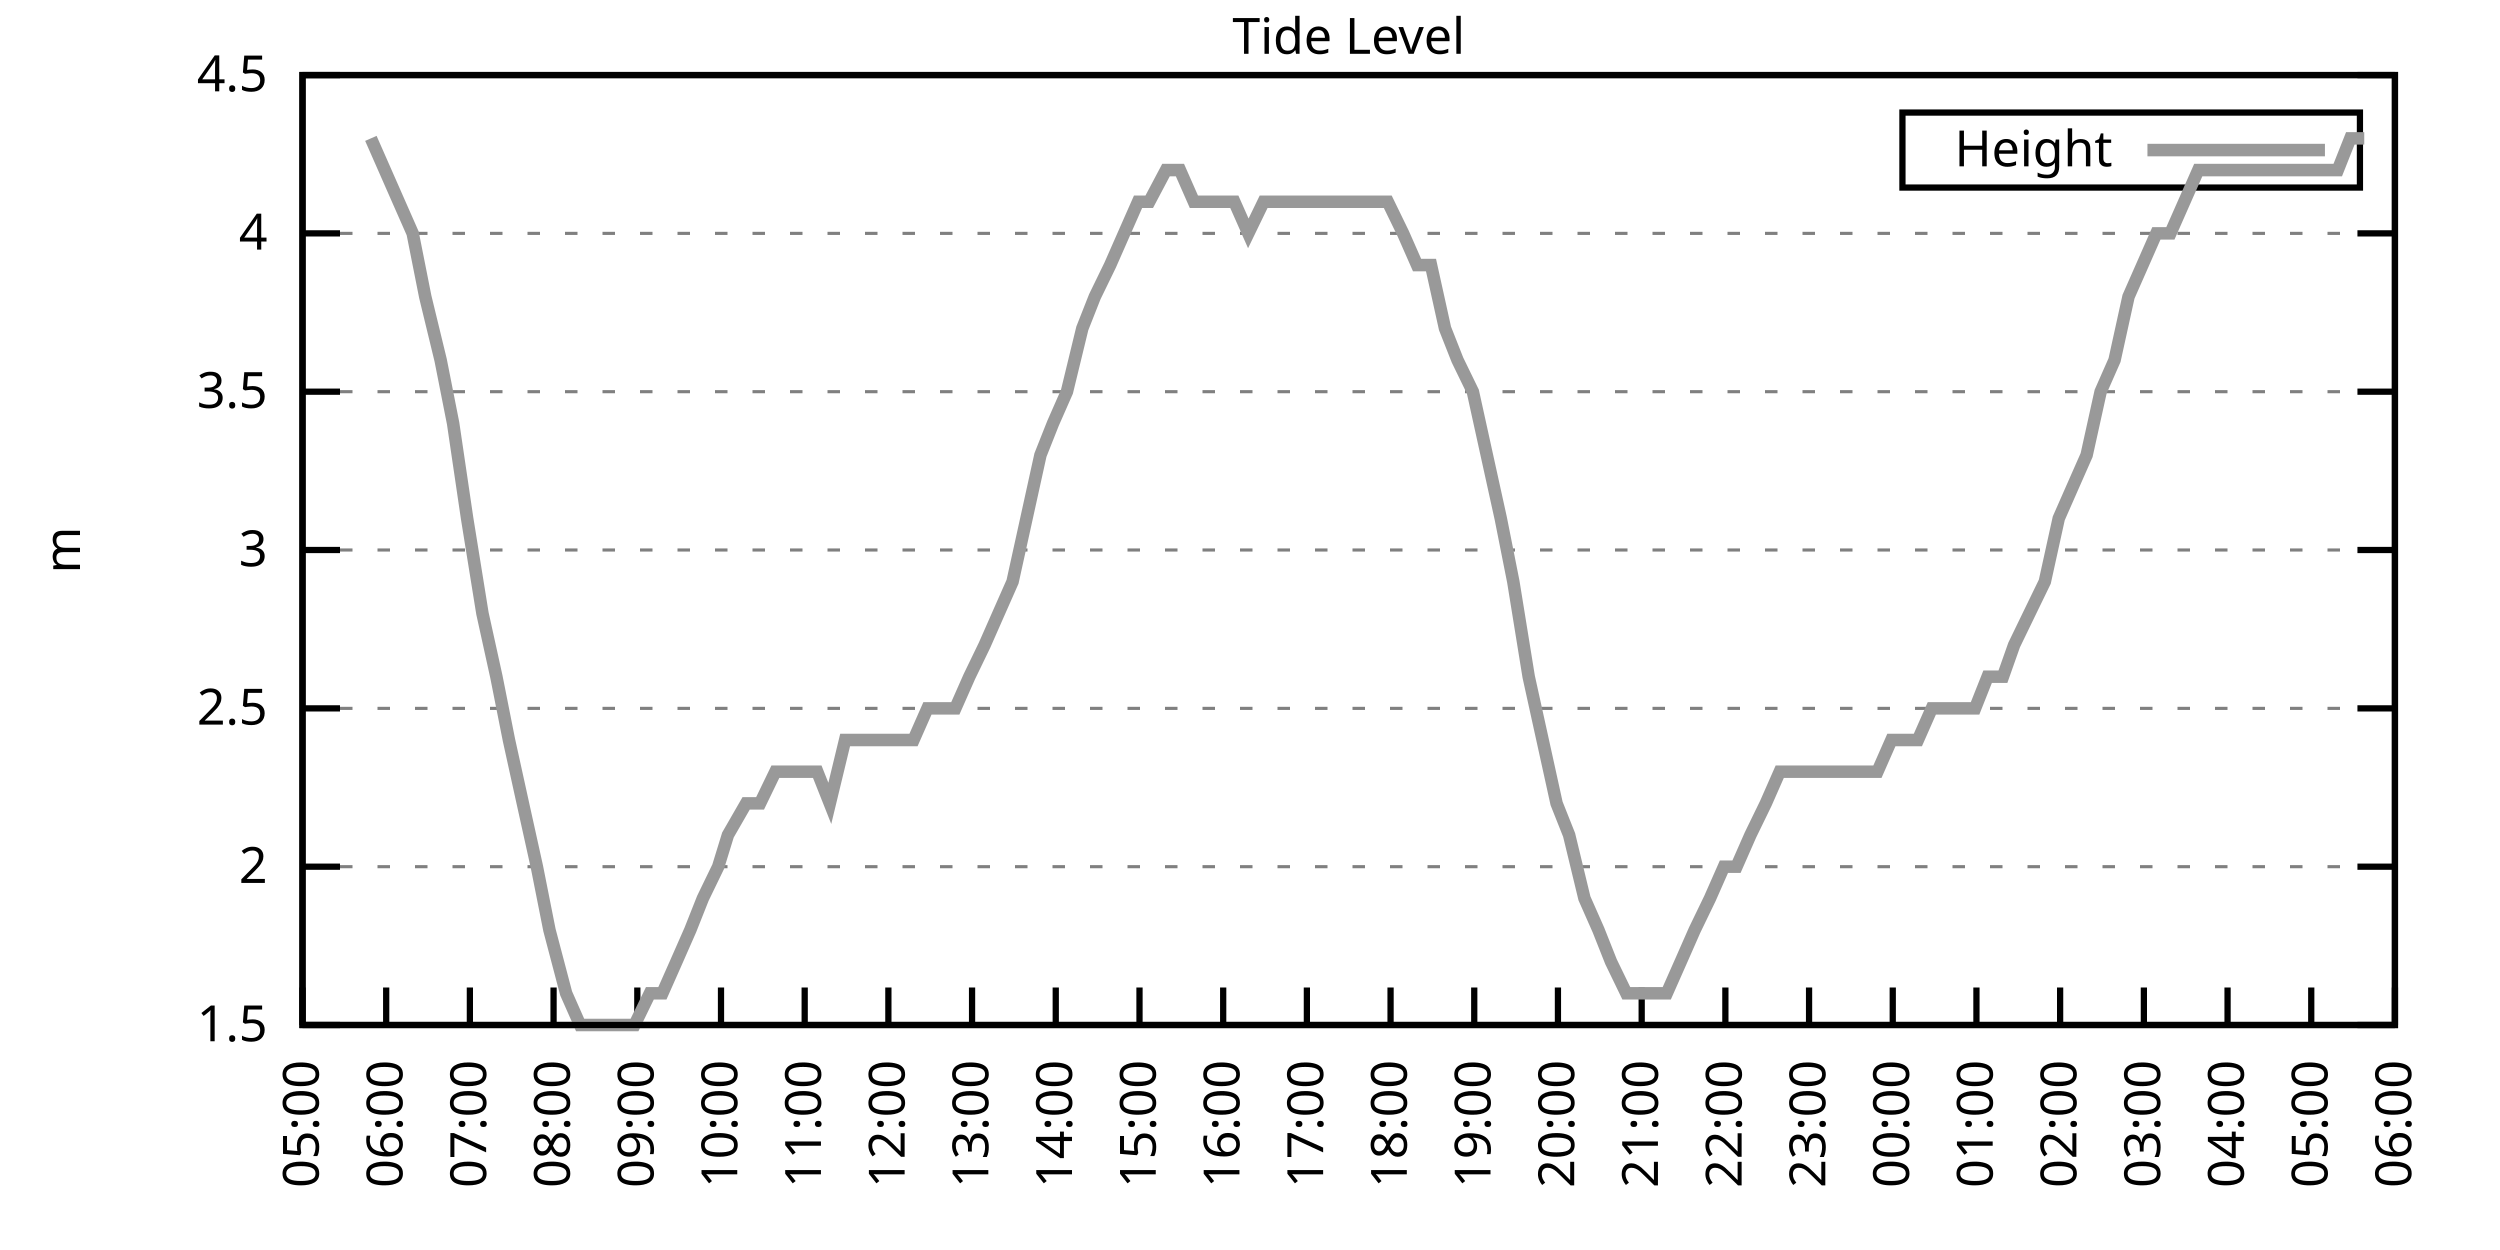
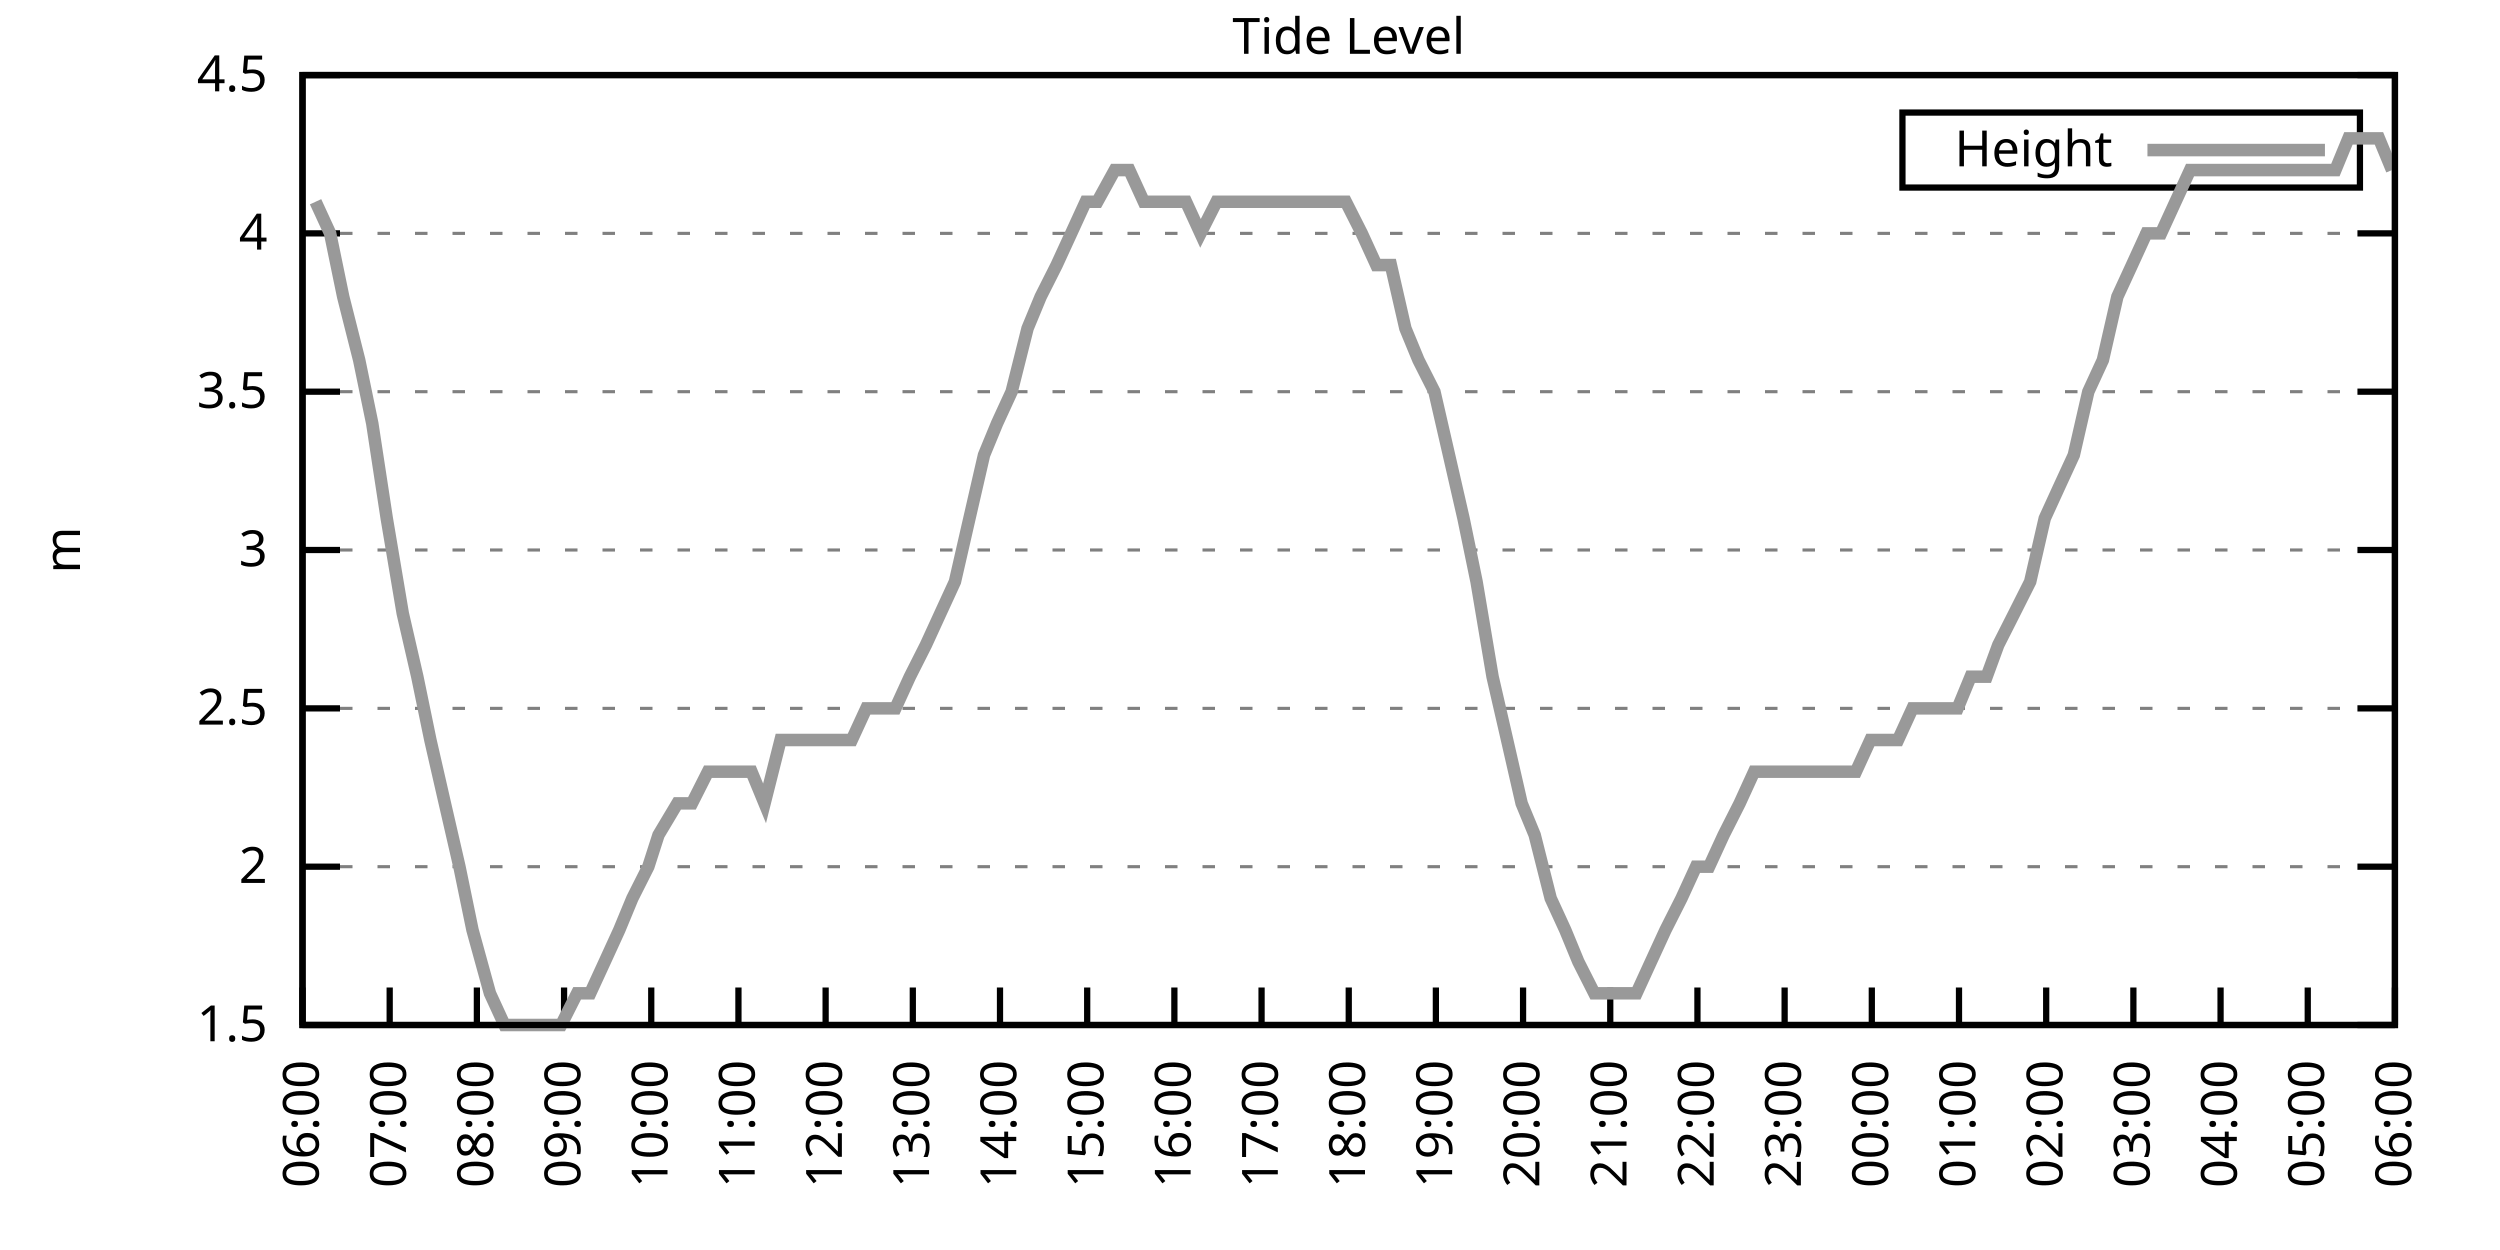
<svg xmlns="http://www.w3.org/2000/svg" xmlns:xlink="http://www.w3.org/1999/xlink" width="400" height="200" viewBox="0 0 400 200">
  <g id="gnuplot_canvas">
    <rect x="0" y="0" width="400" height="200" fill="none" />
    <defs>
      <circle id="gpDot" r="0.5" stroke-width="0.5" stroke="currentColor" />
      <path id="gpPt0" stroke-width="0.333" stroke="currentColor" d="M-1,0 h2 M0,-1 v2" />
      <path id="gpPt1" stroke-width="0.333" stroke="currentColor" d="M-1,-1 L1,1 M1,-1 L-1,1" />
      <path id="gpPt2" stroke-width="0.333" stroke="currentColor" d="M-1,0 L1,0 M0,-1 L0,1 M-1,-1 L1,1 M-1,1 L1,-1" />
      <rect id="gpPt3" stroke-width="0.333" stroke="currentColor" x="-1" y="-1" width="2" height="2" />
      <rect id="gpPt4" stroke-width="0.333" stroke="currentColor" fill="currentColor" x="-1" y="-1" width="2" height="2" />
      <circle id="gpPt5" stroke-width="0.333" stroke="currentColor" cx="0" cy="0" r="1" />
      <use xlink:href="#gpPt5" id="gpPt6" fill="currentColor" stroke="none" />
      <path id="gpPt7" stroke-width="0.333" stroke="currentColor" d="M0,-1.33 L-1.33,0.67 L1.33,0.67 z" />
      <use xlink:href="#gpPt7" id="gpPt8" fill="currentColor" stroke="none" />
      <use xlink:href="#gpPt7" id="gpPt9" stroke="currentColor" transform="rotate(180)" />
      <use xlink:href="#gpPt9" id="gpPt10" fill="currentColor" stroke="none" />
      <use xlink:href="#gpPt3" id="gpPt11" stroke="currentColor" transform="rotate(45)" />
      <use xlink:href="#gpPt11" id="gpPt12" fill="currentColor" stroke="none" />
      <path id="gpPt13" stroke-width="0.333" stroke="currentColor" d="M0,1.330 L1.265,0.411 L0.782,-1.067 L-0.782,-1.076 L-1.265,0.411 z" />
      <use xlink:href="#gpPt13" id="gpPt14" fill="currentColor" stroke="none" />
      <filter id="textbox" filterUnits="objectBoundingBox" x="0" y="0" height="1" width="1">
        <feFlood flood-color="white" flood-opacity="1" result="bgnd" />
        <feComposite in="SourceGraphic" in2="bgnd" operator="atop" />
      </filter>
      <filter id="greybox" filterUnits="objectBoundingBox" x="0" y="0" height="1" width="1">
        <feFlood flood-color="lightgrey" flood-opacity="1" result="grey" />
        <feComposite in="SourceGraphic" in2="grey" operator="atop" />
      </filter>
    </defs>
    <g fill="none" color="white" stroke="currentColor" stroke-width="1.00" stroke-linecap="butt" stroke-linejoin="miter">
</g>
    <g fill="none" color="black" stroke="currentColor" stroke-width="1.00" stroke-linecap="butt" stroke-linejoin="miter">
      <g stroke="none" shape-rendering="crispEdges">
        <polygon fill="rgb(255, 255, 255)" points="48.40,164.00 383.18,164.00 383.18,12.02 48.40,12.02 " />
      </g>
    </g>
    <g fill="none" color="black" stroke="currentColor" stroke-width="1.00" stroke-linecap="butt" stroke-linejoin="miter">
</g>
    <g fill="none" color="black" stroke="black" stroke-width="0.50" stroke-linecap="butt" stroke-linejoin="miter">
</g>
    <g fill="none" color="gray" stroke="currentColor" stroke-width="0.50" stroke-linecap="butt" stroke-linejoin="miter">
      <path stroke="gray" stroke-dasharray="2,4" class="gridline" d="M48.40,164.00 L383.19,164.00  " />
    </g>
    <g fill="none" color="gray" stroke="gray" stroke-width="1.00" stroke-linecap="butt" stroke-linejoin="miter">
</g>
    <g fill="none" color="black" stroke="currentColor" stroke-width="1.00" stroke-linecap="butt" stroke-linejoin="miter">
      <path stroke="black" d="M48.40,164.00 L54.40,164.00 M383.19,164.00 L377.19,164.00  " />
      <g transform="translate(42.80,166.60)" stroke="none" fill="black" font-family="Sans" font-size="8.00" text-anchor="end">
        <text>
          <tspan font-family="Sans"> 1.5</tspan>
        </text>
      </g>
    </g>
    <g fill="none" color="black" stroke="currentColor" stroke-width="1.00" stroke-linecap="butt" stroke-linejoin="miter">
</g>
    <g fill="none" color="black" stroke="black" stroke-width="0.50" stroke-linecap="butt" stroke-linejoin="miter">
</g>
    <g fill="none" color="gray" stroke="currentColor" stroke-width="0.50" stroke-linecap="butt" stroke-linejoin="miter">
      <path stroke="gray" stroke-dasharray="2,4" class="gridline" d="M48.40,138.67 L383.19,138.67  " />
    </g>
    <g fill="none" color="gray" stroke="gray" stroke-width="1.00" stroke-linecap="butt" stroke-linejoin="miter">
</g>
    <g fill="none" color="black" stroke="currentColor" stroke-width="1.00" stroke-linecap="butt" stroke-linejoin="miter">
      <path stroke="black" d="M48.40,138.67 L54.40,138.67 M383.19,138.67 L377.19,138.67  " />
      <g transform="translate(42.80,141.27)" stroke="none" fill="black" font-family="Sans" font-size="8.00" text-anchor="end">
        <text>
          <tspan font-family="Sans"> 2</tspan>
        </text>
      </g>
    </g>
    <g fill="none" color="black" stroke="currentColor" stroke-width="1.00" stroke-linecap="butt" stroke-linejoin="miter">
</g>
    <g fill="none" color="black" stroke="black" stroke-width="0.50" stroke-linecap="butt" stroke-linejoin="miter">
</g>
    <g fill="none" color="gray" stroke="currentColor" stroke-width="0.50" stroke-linecap="butt" stroke-linejoin="miter">
      <path stroke="gray" stroke-dasharray="2,4" class="gridline" d="M48.40,113.34 L383.19,113.34  " />
    </g>
    <g fill="none" color="gray" stroke="gray" stroke-width="1.00" stroke-linecap="butt" stroke-linejoin="miter">
</g>
    <g fill="none" color="black" stroke="currentColor" stroke-width="1.00" stroke-linecap="butt" stroke-linejoin="miter">
      <path stroke="black" d="M48.40,113.34 L54.40,113.34 M383.19,113.34 L377.19,113.34  " />
      <g transform="translate(42.80,115.94)" stroke="none" fill="black" font-family="Sans" font-size="8.00" text-anchor="end">
        <text>
          <tspan font-family="Sans"> 2.5</tspan>
        </text>
      </g>
    </g>
    <g fill="none" color="black" stroke="currentColor" stroke-width="1.00" stroke-linecap="butt" stroke-linejoin="miter">
</g>
    <g fill="none" color="black" stroke="black" stroke-width="0.50" stroke-linecap="butt" stroke-linejoin="miter">
</g>
    <g fill="none" color="gray" stroke="currentColor" stroke-width="0.50" stroke-linecap="butt" stroke-linejoin="miter">
      <path stroke="gray" stroke-dasharray="2,4" class="gridline" d="M48.40,88.00 L383.19,88.00  " />
    </g>
    <g fill="none" color="gray" stroke="gray" stroke-width="1.00" stroke-linecap="butt" stroke-linejoin="miter">
</g>
    <g fill="none" color="black" stroke="currentColor" stroke-width="1.00" stroke-linecap="butt" stroke-linejoin="miter">
      <path stroke="black" d="M48.40,88.00 L54.40,88.00 M383.19,88.00 L377.19,88.00  " />
      <g transform="translate(42.80,90.60)" stroke="none" fill="black" font-family="Sans" font-size="8.00" text-anchor="end">
        <text>
          <tspan font-family="Sans"> 3</tspan>
        </text>
      </g>
    </g>
    <g fill="none" color="black" stroke="currentColor" stroke-width="1.00" stroke-linecap="butt" stroke-linejoin="miter">
</g>
    <g fill="none" color="black" stroke="black" stroke-width="0.50" stroke-linecap="butt" stroke-linejoin="miter">
</g>
    <g fill="none" color="gray" stroke="currentColor" stroke-width="0.50" stroke-linecap="butt" stroke-linejoin="miter">
      <path stroke="gray" stroke-dasharray="2,4" class="gridline" d="M48.40,62.67 L383.19,62.67  " />
    </g>
    <g fill="none" color="gray" stroke="gray" stroke-width="1.00" stroke-linecap="butt" stroke-linejoin="miter">
</g>
    <g fill="none" color="black" stroke="currentColor" stroke-width="1.00" stroke-linecap="butt" stroke-linejoin="miter">
      <path stroke="black" d="M48.40,62.67 L54.40,62.67 M383.19,62.67 L377.19,62.67  " />
      <g transform="translate(42.80,65.27)" stroke="none" fill="black" font-family="Sans" font-size="8.00" text-anchor="end">
        <text>
          <tspan font-family="Sans"> 3.5</tspan>
        </text>
      </g>
    </g>
    <g fill="none" color="black" stroke="currentColor" stroke-width="1.00" stroke-linecap="butt" stroke-linejoin="miter">
</g>
    <g fill="none" color="black" stroke="black" stroke-width="0.50" stroke-linecap="butt" stroke-linejoin="miter">
</g>
    <g fill="none" color="gray" stroke="currentColor" stroke-width="0.50" stroke-linecap="butt" stroke-linejoin="miter">
      <path stroke="gray" stroke-dasharray="2,4" class="gridline" d="M48.40,37.34 L383.19,37.34  " />
    </g>
    <g fill="none" color="gray" stroke="gray" stroke-width="1.00" stroke-linecap="butt" stroke-linejoin="miter">
</g>
    <g fill="none" color="black" stroke="currentColor" stroke-width="1.00" stroke-linecap="butt" stroke-linejoin="miter">
      <path stroke="black" d="M48.40,37.34 L54.40,37.34 M383.19,37.34 L377.19,37.34  " />
      <g transform="translate(42.80,39.94)" stroke="none" fill="black" font-family="Sans" font-size="8.00" text-anchor="end">
        <text>
          <tspan font-family="Sans"> 4</tspan>
        </text>
      </g>
    </g>
    <g fill="none" color="black" stroke="currentColor" stroke-width="1.00" stroke-linecap="butt" stroke-linejoin="miter">
</g>
    <g fill="none" color="black" stroke="black" stroke-width="0.50" stroke-linecap="butt" stroke-linejoin="miter">
</g>
    <g fill="none" color="gray" stroke="currentColor" stroke-width="0.50" stroke-linecap="butt" stroke-linejoin="miter">
      <path stroke="gray" stroke-dasharray="2,4" class="gridline" d="M48.40,12.01 L383.19,12.01  " />
    </g>
    <g fill="none" color="gray" stroke="gray" stroke-width="1.00" stroke-linecap="butt" stroke-linejoin="miter">
</g>
    <g fill="none" color="black" stroke="currentColor" stroke-width="1.00" stroke-linecap="butt" stroke-linejoin="miter">
      <path stroke="black" d="M48.40,12.01 L54.40,12.01 M383.19,12.01 L377.19,12.01  " />
      <g transform="translate(42.80,14.61)" stroke="none" fill="black" font-family="Sans" font-size="8.00" text-anchor="end">
        <text>
          <tspan font-family="Sans"> 4.5</tspan>
        </text>
      </g>
    </g>
    <g fill="none" color="black" stroke="currentColor" stroke-width="1.00" stroke-linecap="butt" stroke-linejoin="miter">
      <path stroke="black" d="M48.40,164.00 L48.40,158.00  " />
      <g transform="translate(51.00,169.60) rotate(270.00)" stroke="none" fill="black" font-family="Sans" font-size="8.00" text-anchor="end">
        <text>
-           <tspan font-family="Sans">05:00</tspan>
-         </text>
-       </g>
-     </g>
-     <g fill="none" color="black" stroke="currentColor" stroke-width="1.00" stroke-linecap="butt" stroke-linejoin="miter">
-       <path stroke="black" d="M61.79,164.00 L61.79,158.00  " />
-       <g transform="translate(64.39,169.60) rotate(270.00)" stroke="none" fill="black" font-family="Sans" font-size="8.00" text-anchor="end">
-         <text>
          <tspan font-family="Sans">06:00</tspan>
        </text>
      </g>
    </g>
    <g fill="none" color="black" stroke="currentColor" stroke-width="1.00" stroke-linecap="butt" stroke-linejoin="miter">
-       <path stroke="black" d="M75.18,164.00 L75.18,158.00  " />
-       <g transform="translate(77.78,169.60) rotate(270.00)" stroke="none" fill="black" font-family="Sans" font-size="8.00" text-anchor="end">
+       <path stroke="black" d="M62.35,164.00 L62.35,158.00  " />
+       <g transform="translate(64.95,169.60) rotate(270.00)" stroke="none" fill="black" font-family="Sans" font-size="8.00" text-anchor="end">
        <text>
          <tspan font-family="Sans">07:00</tspan>
        </text>
      </g>
    </g>
    <g fill="none" color="black" stroke="currentColor" stroke-width="1.00" stroke-linecap="butt" stroke-linejoin="miter">
-       <path stroke="black" d="M88.57,164.00 L88.57,158.00  " />
-       <g transform="translate(91.17,169.60) rotate(270.00)" stroke="none" fill="black" font-family="Sans" font-size="8.00" text-anchor="end">
+       <path stroke="black" d="M76.30,164.00 L76.30,158.00  " />
+       <g transform="translate(78.90,169.60) rotate(270.00)" stroke="none" fill="black" font-family="Sans" font-size="8.00" text-anchor="end">
        <text>
          <tspan font-family="Sans">08:00</tspan>
        </text>
      </g>
    </g>
    <g fill="none" color="black" stroke="currentColor" stroke-width="1.00" stroke-linecap="butt" stroke-linejoin="miter">
-       <path stroke="black" d="M101.97,164.00 L101.97,158.00  " />
-       <g transform="translate(104.57,169.60) rotate(270.00)" stroke="none" fill="black" font-family="Sans" font-size="8.00" text-anchor="end">
+       <path stroke="black" d="M90.25,164.00 L90.25,158.00  " />
+       <g transform="translate(92.85,169.60) rotate(270.00)" stroke="none" fill="black" font-family="Sans" font-size="8.00" text-anchor="end">
        <text>
          <tspan font-family="Sans">09:00</tspan>
        </text>
      </g>
    </g>
    <g fill="none" color="black" stroke="currentColor" stroke-width="1.00" stroke-linecap="butt" stroke-linejoin="miter">
-       <path stroke="black" d="M115.36,164.00 L115.36,158.00  " />
-       <g transform="translate(117.96,169.60) rotate(270.00)" stroke="none" fill="black" font-family="Sans" font-size="8.00" text-anchor="end">
+       <path stroke="black" d="M104.20,164.00 L104.20,158.00  " />
+       <g transform="translate(106.80,169.60) rotate(270.00)" stroke="none" fill="black" font-family="Sans" font-size="8.00" text-anchor="end">
        <text>
          <tspan font-family="Sans">10:00</tspan>
        </text>
      </g>
    </g>
    <g fill="none" color="black" stroke="currentColor" stroke-width="1.00" stroke-linecap="butt" stroke-linejoin="miter">
-       <path stroke="black" d="M128.75,164.00 L128.75,158.00  " />
-       <g transform="translate(131.35,169.60) rotate(270.00)" stroke="none" fill="black" font-family="Sans" font-size="8.00" text-anchor="end">
+       <path stroke="black" d="M118.15,164.00 L118.15,158.00  " />
+       <g transform="translate(120.75,169.60) rotate(270.00)" stroke="none" fill="black" font-family="Sans" font-size="8.00" text-anchor="end">
        <text>
          <tspan font-family="Sans">11:00</tspan>
        </text>
      </g>
    </g>
    <g fill="none" color="black" stroke="currentColor" stroke-width="1.00" stroke-linecap="butt" stroke-linejoin="miter">
-       <path stroke="black" d="M142.14,164.00 L142.14,158.00  " />
-       <g transform="translate(144.74,169.60) rotate(270.00)" stroke="none" fill="black" font-family="Sans" font-size="8.00" text-anchor="end">
+       <path stroke="black" d="M132.10,164.00 L132.10,158.00  " />
+       <g transform="translate(134.70,169.60) rotate(270.00)" stroke="none" fill="black" font-family="Sans" font-size="8.00" text-anchor="end">
        <text>
          <tspan font-family="Sans">12:00</tspan>
        </text>
      </g>
    </g>
    <g fill="none" color="black" stroke="currentColor" stroke-width="1.00" stroke-linecap="butt" stroke-linejoin="miter">
-       <path stroke="black" d="M155.53,164.00 L155.53,158.00  " />
-       <g transform="translate(158.13,169.60) rotate(270.00)" stroke="none" fill="black" font-family="Sans" font-size="8.00" text-anchor="end">
+       <path stroke="black" d="M146.05,164.00 L146.05,158.00  " />
+       <g transform="translate(148.65,169.60) rotate(270.00)" stroke="none" fill="black" font-family="Sans" font-size="8.00" text-anchor="end">
        <text>
          <tspan font-family="Sans">13:00</tspan>
        </text>
      </g>
    </g>
    <g fill="none" color="black" stroke="currentColor" stroke-width="1.00" stroke-linecap="butt" stroke-linejoin="miter">
-       <path stroke="black" d="M168.92,164.00 L168.92,158.00  " />
-       <g transform="translate(171.52,169.60) rotate(270.00)" stroke="none" fill="black" font-family="Sans" font-size="8.00" text-anchor="end">
+       <path stroke="black" d="M160.00,164.00 L160.00,158.00  " />
+       <g transform="translate(162.60,169.60) rotate(270.00)" stroke="none" fill="black" font-family="Sans" font-size="8.00" text-anchor="end">
        <text>
          <tspan font-family="Sans">14:00</tspan>
        </text>
      </g>
    </g>
    <g fill="none" color="black" stroke="currentColor" stroke-width="1.00" stroke-linecap="butt" stroke-linejoin="miter">
-       <path stroke="black" d="M182.32,164.00 L182.32,158.00  " />
-       <g transform="translate(184.92,169.60) rotate(270.00)" stroke="none" fill="black" font-family="Sans" font-size="8.00" text-anchor="end">
+       <path stroke="black" d="M173.95,164.00 L173.95,158.00  " />
+       <g transform="translate(176.55,169.60) rotate(270.00)" stroke="none" fill="black" font-family="Sans" font-size="8.00" text-anchor="end">
        <text>
          <tspan font-family="Sans">15:00</tspan>
        </text>
      </g>
    </g>
    <g fill="none" color="black" stroke="currentColor" stroke-width="1.00" stroke-linecap="butt" stroke-linejoin="miter">
-       <path stroke="black" d="M195.71,164.00 L195.71,158.00  " />
-       <g transform="translate(198.31,169.60) rotate(270.00)" stroke="none" fill="black" font-family="Sans" font-size="8.00" text-anchor="end">
+       <path stroke="black" d="M187.90,164.00 L187.90,158.00  " />
+       <g transform="translate(190.50,169.60) rotate(270.00)" stroke="none" fill="black" font-family="Sans" font-size="8.00" text-anchor="end">
        <text>
          <tspan font-family="Sans">16:00</tspan>
        </text>
      </g>
    </g>
    <g fill="none" color="black" stroke="currentColor" stroke-width="1.00" stroke-linecap="butt" stroke-linejoin="miter">
-       <path stroke="black" d="M209.10,164.00 L209.10,158.00  " />
-       <g transform="translate(211.70,169.60) rotate(270.00)" stroke="none" fill="black" font-family="Sans" font-size="8.00" text-anchor="end">
+       <path stroke="black" d="M201.85,164.00 L201.85,158.00  " />
+       <g transform="translate(204.45,169.60) rotate(270.00)" stroke="none" fill="black" font-family="Sans" font-size="8.00" text-anchor="end">
        <text>
          <tspan font-family="Sans">17:00</tspan>
        </text>
      </g>
    </g>
    <g fill="none" color="black" stroke="currentColor" stroke-width="1.00" stroke-linecap="butt" stroke-linejoin="miter">
-       <path stroke="black" d="M222.49,164.00 L222.49,158.00  " />
-       <g transform="translate(225.09,169.60) rotate(270.00)" stroke="none" fill="black" font-family="Sans" font-size="8.00" text-anchor="end">
+       <path stroke="black" d="M215.80,164.00 L215.80,158.00  " />
+       <g transform="translate(218.40,169.60) rotate(270.00)" stroke="none" fill="black" font-family="Sans" font-size="8.00" text-anchor="end">
        <text>
          <tspan font-family="Sans">18:00</tspan>
        </text>
      </g>
    </g>
    <g fill="none" color="black" stroke="currentColor" stroke-width="1.00" stroke-linecap="butt" stroke-linejoin="miter">
-       <path stroke="black" d="M235.88,164.00 L235.88,158.00  " />
-       <g transform="translate(238.48,169.60) rotate(270.00)" stroke="none" fill="black" font-family="Sans" font-size="8.00" text-anchor="end">
+       <path stroke="black" d="M229.74,164.00 L229.74,158.00  " />
+       <g transform="translate(232.34,169.60) rotate(270.00)" stroke="none" fill="black" font-family="Sans" font-size="8.00" text-anchor="end">
        <text>
          <tspan font-family="Sans">19:00</tspan>
        </text>
      </g>
    </g>
    <g fill="none" color="black" stroke="currentColor" stroke-width="1.00" stroke-linecap="butt" stroke-linejoin="miter">
-       <path stroke="black" d="M249.27,164.00 L249.27,158.00  " />
-       <g transform="translate(251.87,169.60) rotate(270.00)" stroke="none" fill="black" font-family="Sans" font-size="8.00" text-anchor="end">
+       <path stroke="black" d="M243.69,164.00 L243.69,158.00  " />
+       <g transform="translate(246.29,169.60) rotate(270.00)" stroke="none" fill="black" font-family="Sans" font-size="8.00" text-anchor="end">
        <text>
          <tspan font-family="Sans">20:00</tspan>
        </text>
      </g>
    </g>
    <g fill="none" color="black" stroke="currentColor" stroke-width="1.00" stroke-linecap="butt" stroke-linejoin="miter">
-       <path stroke="black" d="M262.67,164.00 L262.67,158.00  " />
-       <g transform="translate(265.27,169.60) rotate(270.00)" stroke="none" fill="black" font-family="Sans" font-size="8.00" text-anchor="end">
+       <path stroke="black" d="M257.64,164.00 L257.64,158.00  " />
+       <g transform="translate(260.24,169.60) rotate(270.00)" stroke="none" fill="black" font-family="Sans" font-size="8.00" text-anchor="end">
        <text>
          <tspan font-family="Sans">21:00</tspan>
        </text>
      </g>
    </g>
    <g fill="none" color="black" stroke="currentColor" stroke-width="1.00" stroke-linecap="butt" stroke-linejoin="miter">
-       <path stroke="black" d="M276.06,164.00 L276.06,158.00  " />
-       <g transform="translate(278.66,169.60) rotate(270.00)" stroke="none" fill="black" font-family="Sans" font-size="8.00" text-anchor="end">
+       <path stroke="black" d="M271.59,164.00 L271.59,158.00  " />
+       <g transform="translate(274.19,169.60) rotate(270.00)" stroke="none" fill="black" font-family="Sans" font-size="8.00" text-anchor="end">
        <text>
          <tspan font-family="Sans">22:00</tspan>
        </text>
      </g>
    </g>
    <g fill="none" color="black" stroke="currentColor" stroke-width="1.00" stroke-linecap="butt" stroke-linejoin="miter">
-       <path stroke="black" d="M289.45,164.00 L289.45,158.00  " />
-       <g transform="translate(292.05,169.60) rotate(270.00)" stroke="none" fill="black" font-family="Sans" font-size="8.00" text-anchor="end">
+       <path stroke="black" d="M285.54,164.00 L285.54,158.00  " />
+       <g transform="translate(288.14,169.60) rotate(270.00)" stroke="none" fill="black" font-family="Sans" font-size="8.00" text-anchor="end">
        <text>
          <tspan font-family="Sans">23:00</tspan>
        </text>
      </g>
    </g>
    <g fill="none" color="black" stroke="currentColor" stroke-width="1.00" stroke-linecap="butt" stroke-linejoin="miter">
-       <path stroke="black" d="M302.84,164.00 L302.84,158.00  " />
-       <g transform="translate(305.44,169.60) rotate(270.00)" stroke="none" fill="black" font-family="Sans" font-size="8.00" text-anchor="end">
+       <path stroke="black" d="M299.49,164.00 L299.49,158.00  " />
+       <g transform="translate(302.09,169.60) rotate(270.00)" stroke="none" fill="black" font-family="Sans" font-size="8.00" text-anchor="end">
        <text>
          <tspan font-family="Sans">00:00</tspan>
        </text>
      </g>
    </g>
    <g fill="none" color="black" stroke="currentColor" stroke-width="1.00" stroke-linecap="butt" stroke-linejoin="miter">
-       <path stroke="black" d="M316.23,164.00 L316.23,158.00  " />
-       <g transform="translate(318.83,169.60) rotate(270.00)" stroke="none" fill="black" font-family="Sans" font-size="8.00" text-anchor="end">
+       <path stroke="black" d="M313.44,164.00 L313.44,158.00  " />
+       <g transform="translate(316.04,169.60) rotate(270.00)" stroke="none" fill="black" font-family="Sans" font-size="8.00" text-anchor="end">
        <text>
          <tspan font-family="Sans">01:00</tspan>
        </text>
      </g>
    </g>
    <g fill="none" color="black" stroke="currentColor" stroke-width="1.00" stroke-linecap="butt" stroke-linejoin="miter">
-       <path stroke="black" d="M329.62,164.00 L329.62,158.00  " />
-       <g transform="translate(332.22,169.60) rotate(270.00)" stroke="none" fill="black" font-family="Sans" font-size="8.00" text-anchor="end">
+       <path stroke="black" d="M327.39,164.00 L327.39,158.00  " />
+       <g transform="translate(329.99,169.60) rotate(270.00)" stroke="none" fill="black" font-family="Sans" font-size="8.00" text-anchor="end">
        <text>
          <tspan font-family="Sans">02:00</tspan>
        </text>
      </g>
    </g>
    <g fill="none" color="black" stroke="currentColor" stroke-width="1.00" stroke-linecap="butt" stroke-linejoin="miter">
-       <path stroke="black" d="M343.02,164.00 L343.02,158.00  " />
-       <g transform="translate(345.62,169.60) rotate(270.00)" stroke="none" fill="black" font-family="Sans" font-size="8.00" text-anchor="end">
+       <path stroke="black" d="M341.34,164.00 L341.34,158.00  " />
+       <g transform="translate(343.94,169.60) rotate(270.00)" stroke="none" fill="black" font-family="Sans" font-size="8.00" text-anchor="end">
        <text>
          <tspan font-family="Sans">03:00</tspan>
        </text>
      </g>
    </g>
    <g fill="none" color="black" stroke="currentColor" stroke-width="1.00" stroke-linecap="butt" stroke-linejoin="miter">
-       <path stroke="black" d="M356.41,164.00 L356.41,158.00  " />
-       <g transform="translate(359.01,169.60) rotate(270.00)" stroke="none" fill="black" font-family="Sans" font-size="8.00" text-anchor="end">
+       <path stroke="black" d="M355.29,164.00 L355.29,158.00  " />
+       <g transform="translate(357.89,169.60) rotate(270.00)" stroke="none" fill="black" font-family="Sans" font-size="8.00" text-anchor="end">
        <text>
          <tspan font-family="Sans">04:00</tspan>
        </text>
      </g>
    </g>
    <g fill="none" color="black" stroke="currentColor" stroke-width="1.00" stroke-linecap="butt" stroke-linejoin="miter">
-       <path stroke="black" d="M369.80,164.00 L369.80,158.00  " />
-       <g transform="translate(372.40,169.60) rotate(270.00)" stroke="none" fill="black" font-family="Sans" font-size="8.00" text-anchor="end">
+       <path stroke="black" d="M369.24,164.00 L369.24,158.00  " />
+       <g transform="translate(371.84,169.60) rotate(270.00)" stroke="none" fill="black" font-family="Sans" font-size="8.00" text-anchor="end">
        <text>
          <tspan font-family="Sans">05:00</tspan>
        </text>
      </g>
    </g>
    <g fill="none" color="black" stroke="currentColor" stroke-width="1.00" stroke-linecap="butt" stroke-linejoin="miter">
      <path stroke="black" d="M383.19,164.00 L383.19,158.00  " />
      <g transform="translate(385.79,169.60) rotate(270.00)" stroke="none" fill="black" font-family="Sans" font-size="8.00" text-anchor="end">
        <text>
          <tspan font-family="Sans">06:00</tspan>
        </text>
      </g>
    </g>
    <g fill="none" color="black" stroke="currentColor" stroke-width="1.00" stroke-linecap="butt" stroke-linejoin="miter">
</g>
    <g fill="none" color="black" stroke="currentColor" stroke-width="1.00" stroke-linecap="butt" stroke-linejoin="miter">
      <path stroke="black" d="M48.40,12.01 L48.40,164.00 L383.19,164.00 L383.19,12.01 L48.40,12.01 Z  " />
    </g>
    <g fill="none" color="black" stroke="currentColor" stroke-width="1.00" stroke-linecap="butt" stroke-linejoin="miter">
</g>
    <g fill="none" color="black" stroke="currentColor" stroke-width="1.00" stroke-linecap="butt" stroke-linejoin="miter">
      <path stroke="black" d="M304.39,30.01 L304.39,18.01 L377.59,18.01 L377.59,30.01 L304.39,30.01 Z  " />
    </g>
    <g id="Tide_level_plot_1">
      <g fill="none" color="white" stroke="black" stroke-width="2.00" stroke-linecap="butt" stroke-linejoin="miter">
</g>
      <g fill="none" color="black" stroke="currentColor" stroke-width="2.00" stroke-linecap="butt" stroke-linejoin="miter">
        <g transform="translate(337.99,26.61)" stroke="none" fill="black" font-family="Sans" font-size="8.00" text-anchor="end">
          <text>
            <tspan font-family="Sans">Height</tspan>
          </text>
        </g>
      </g>
      <g fill="none" color="black" stroke="currentColor" stroke-width="2.00" stroke-linecap="butt" stroke-linejoin="miter">
-         <path stroke="rgb(153, 153, 153)" d="M343.59,24.01 L371.99,24.01 M59.34,22.14 L61.57,27.21 L63.80,32.28 L66.03,37.34 L68.04,47.47 L70.50,57.61   L72.50,67.74 L74.74,82.94 L77.19,98.14 L79.42,108.27 L81.43,118.40 L83.66,128.54 L85.90,138.67 L87.91,148.80   L90.58,158.93 L92.82,164.00 L95.05,164.00 L97.28,164.00 L99.29,164.00 L101.52,164.00 L103.98,158.93 L105.98,158.93   L108.22,153.87 L110.45,148.80 L112.46,143.73 L114.91,138.67 L116.47,133.60 L119.38,128.54 L121.61,128.54 L124.06,123.47   L126.29,123.47 L128.30,123.47 L130.76,123.47 L132.77,128.54 L135.22,118.40 L137.45,118.40 L139.69,118.40 L141.92,118.40   L143.93,118.40 L146.16,118.40 L148.39,113.34 L150.62,113.34 L152.85,113.34 L155.09,108.27 L157.54,103.20 L159.77,98.14   L162.01,93.07 L164.24,82.94 L166.47,72.81 L168.48,67.74 L170.71,62.67 L173.17,52.54 L175.17,47.47 L177.63,42.41   L179.86,37.34 L182.09,32.28 L183.88,32.28 L186.56,27.21 L188.79,27.21 L191.02,32.28 L193.25,32.28 L195.48,32.28   L197.49,32.28 L199.73,37.34 L202.18,32.28 L204.41,32.28 L206.42,32.28 L208.65,32.28 L211.11,32.28 L213.12,32.28   L215.35,32.28 L217.58,32.28 L220.04,32.28 L222.04,32.28 L224.50,37.34 L226.73,42.41 L228.96,42.41 L231.20,52.54   L233.20,57.61 L235.66,62.67 L237.89,72.81 L240.12,82.94 L242.13,93.07 L244.59,108.27 L246.82,118.40 L249.05,128.54   L251.06,133.60 L253.51,143.73 L255.75,148.80 L257.76,153.87 L260.21,158.93 L262.22,158.93 L264.67,158.93 L266.68,158.93   L268.92,153.87 L271.15,148.80 L273.60,143.73 L275.83,138.67 L277.84,138.67 L280.07,133.60 L282.53,128.54 L284.76,123.47   L286.99,123.47 L289.00,123.47 L291.46,123.47 L293.47,123.47 L295.70,123.47 L298.15,123.47 L300.39,123.47 L302.62,118.40   L304.85,118.40 L306.86,118.40 L309.09,113.34 L311.32,113.34 L313.55,113.34 L316.01,113.34 L318.02,108.27 L320.47,108.27   L322.26,103.20 L324.71,98.14 L327.17,93.07 L329.40,82.94 L331.63,77.87 L333.86,72.81 L336.10,62.67 L338.33,57.61   L340.56,47.47 L342.79,42.41 L345.02,37.34 L347.26,37.34 L349.49,32.28 L351.72,27.21 L353.73,27.21 L356.18,27.21   L358.42,27.21 L360.65,27.21 L364.89,27.21 L367.34,27.21 L369.35,27.21 L371.81,27.21 L374.04,27.21 L376.05,22.14   L378.28,22.14  " />
+         <path stroke="rgb(153, 153, 153)" d="M343.59,24.01 L371.99,24.01 M50.49,32.28 L52.82,37.34 L54.91,47.47 L57.47,57.61 L59.56,67.74 L61.88,82.94   L64.44,98.14 L66.77,108.27 L68.86,118.40 L71.18,128.54 L73.51,138.67 L75.60,148.80 L78.39,158.93 L80.72,164.00   L83.04,164.00 L85.37,164.00 L87.46,164.00 L89.78,164.00 L92.34,158.93 L94.43,158.93 L96.76,153.87 L99.08,148.80   L101.18,143.73 L103.73,138.67 L105.36,133.60 L108.38,128.54 L110.71,128.54 L113.27,123.47 L115.59,123.47 L117.68,123.47   L120.24,123.47 L122.33,128.54 L124.89,118.40 L127.22,118.40 L129.54,118.40 L131.87,118.40 L133.96,118.40 L136.28,118.40   L138.61,113.34 L140.93,113.34 L143.26,113.34 L145.58,108.27 L148.14,103.20 L150.46,98.14 L152.79,93.07 L155.11,82.94   L157.44,72.81 L159.53,67.74 L161.86,62.67 L164.41,52.54 L166.51,47.47 L169.06,42.41 L171.39,37.34 L173.71,32.28   L175.57,32.28 L178.36,27.21 L180.69,27.21 L183.01,32.28 L185.34,32.28 L187.66,32.28 L189.76,32.28 L192.08,37.34   L194.64,32.28 L196.96,32.28 L199.06,32.28 L201.38,32.28 L203.94,32.28 L206.03,32.28 L208.36,32.28 L210.68,32.28   L213.24,32.28 L215.33,32.28 L217.89,37.34 L220.21,42.41 L222.54,42.41 L224.86,52.54 L226.95,57.61 L229.51,62.67   L231.84,72.81 L234.16,82.94 L236.25,93.07 L238.81,108.27 L241.14,118.40 L243.46,128.54 L245.55,133.60 L248.11,143.73   L250.44,148.80 L252.53,153.87 L255.09,158.93 L257.18,158.93 L259.74,158.93 L261.83,158.93 L264.15,153.87 L266.48,148.80   L269.04,143.73 L271.36,138.67 L273.45,138.67 L275.78,133.60 L278.34,128.54 L280.66,123.47 L282.99,123.47 L285.08,123.47   L287.64,123.47 L289.73,123.47 L292.05,123.47 L294.61,123.47 L296.94,123.47 L299.26,118.40 L301.58,118.40 L303.68,118.40   L306.00,113.34 L308.33,113.34 L310.65,113.34 L313.21,113.34 L315.30,108.27 L317.86,108.27 L319.72,103.20 L322.28,98.14   L324.83,93.07 L327.16,82.94 L329.48,77.87 L331.81,72.81 L334.13,62.67 L336.46,57.61 L338.78,47.47 L341.11,42.41   L343.43,37.34 L345.76,37.34 L348.08,32.28 L350.41,27.21 L352.50,27.21 L355.06,27.21 L357.38,27.21 L359.71,27.21   L364.13,27.21 L366.68,27.21 L368.78,27.21 L371.33,27.21 L373.66,27.21 L375.75,22.14 L378.08,22.14 L380.63,22.14   L382.73,27.21  " />
      </g>
    </g>
    <g fill="none" color="black" stroke="currentColor" stroke-width="2.00" stroke-linecap="butt" stroke-linejoin="miter">
</g>
    <g fill="none" color="black" stroke="black" stroke-width="1.00" stroke-linecap="butt" stroke-linejoin="miter">
</g>
    <g fill="none" color="black" stroke="currentColor" stroke-width="1.00" stroke-linecap="butt" stroke-linejoin="miter">
      <path stroke="black" d="M48.40,12.01 L48.40,164.00 L383.19,164.00 L383.19,12.01 L48.40,12.01 Z  " />
      <g transform="translate(12.80,88.01) rotate(270.00)" stroke="none" fill="black" font-family="Sans" font-size="8.00" text-anchor="middle">
        <text>
          <tspan font-family="Sans">m</tspan>
        </text>
      </g>
    </g>
    <g fill="none" color="black" stroke="currentColor" stroke-width="1.00" stroke-linecap="butt" stroke-linejoin="miter">
</g>
    <g fill="none" color="black" stroke="currentColor" stroke-width="1.00" stroke-linecap="butt" stroke-linejoin="miter">
      <g transform="translate(215.79,8.61)" stroke="none" fill="black" font-family="Sans" font-size="8.00" text-anchor="middle">
        <text>
          <tspan font-family="Sans">Tide Level</tspan>
        </text>
      </g>
    </g>
    <g fill="none" color="black" stroke="currentColor" stroke-width="1.00" stroke-linecap="butt" stroke-linejoin="miter">
</g>
  </g>
</svg>
